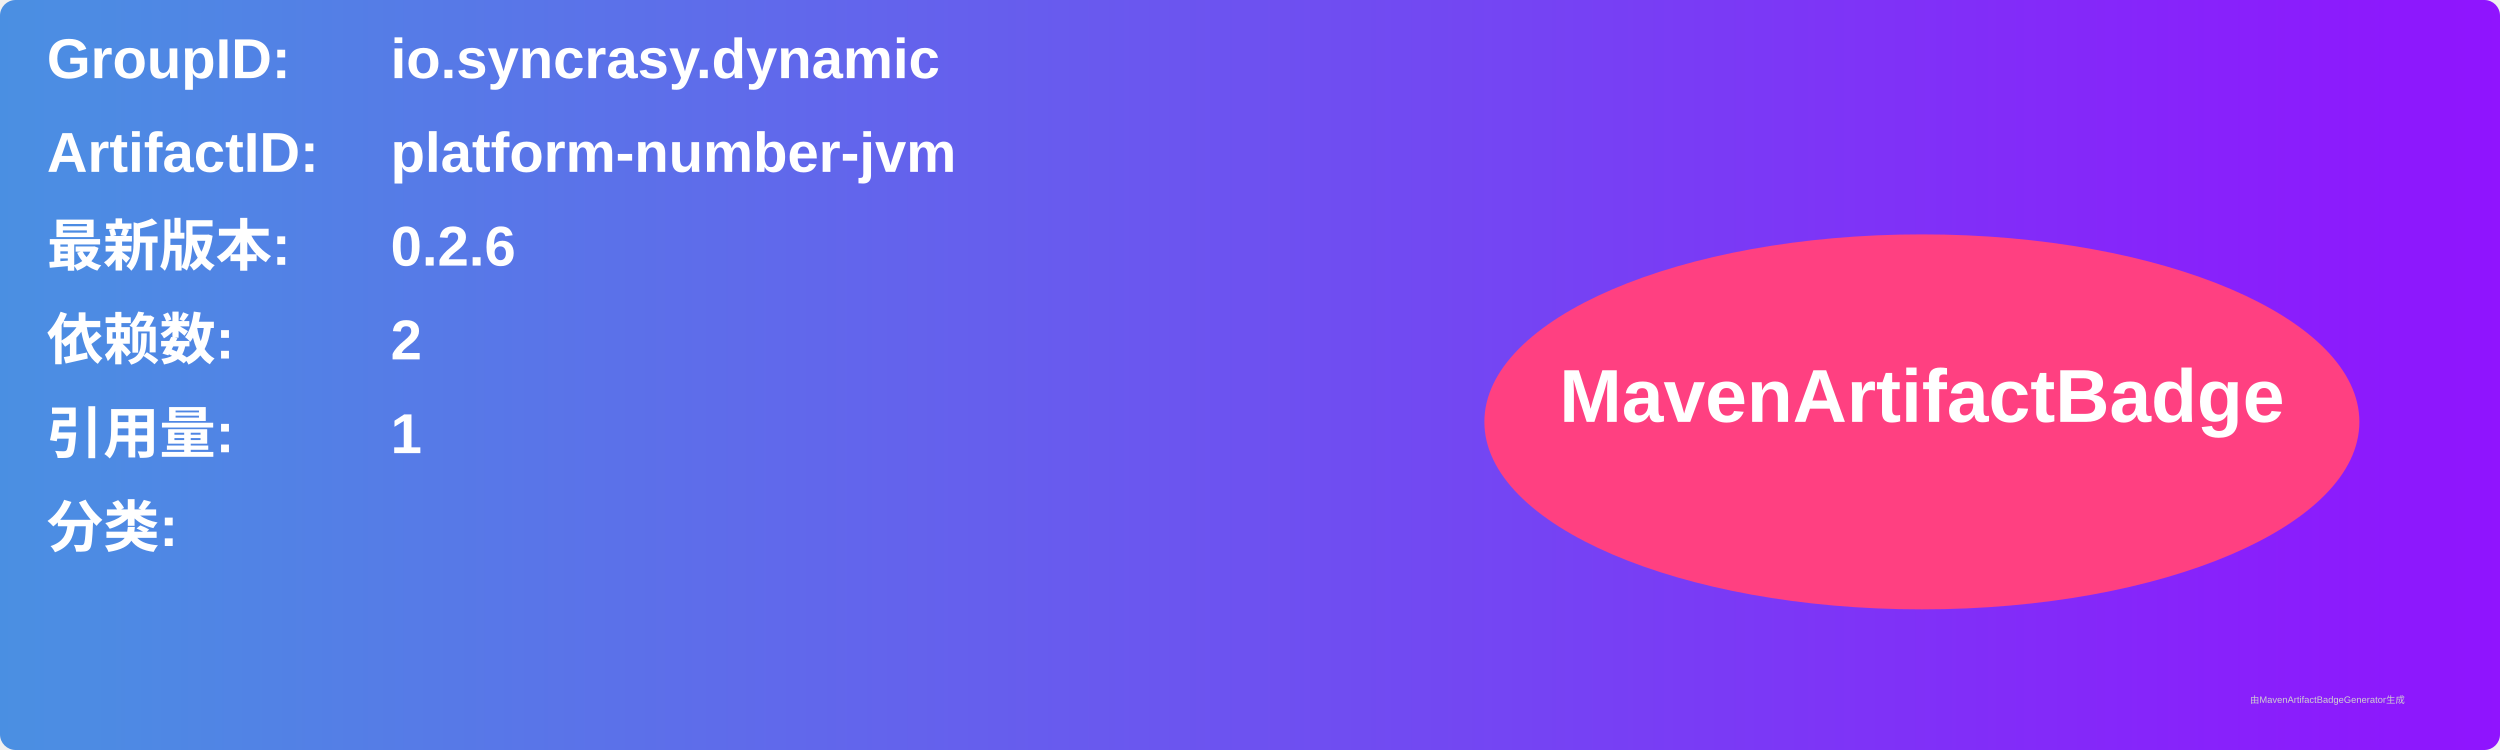
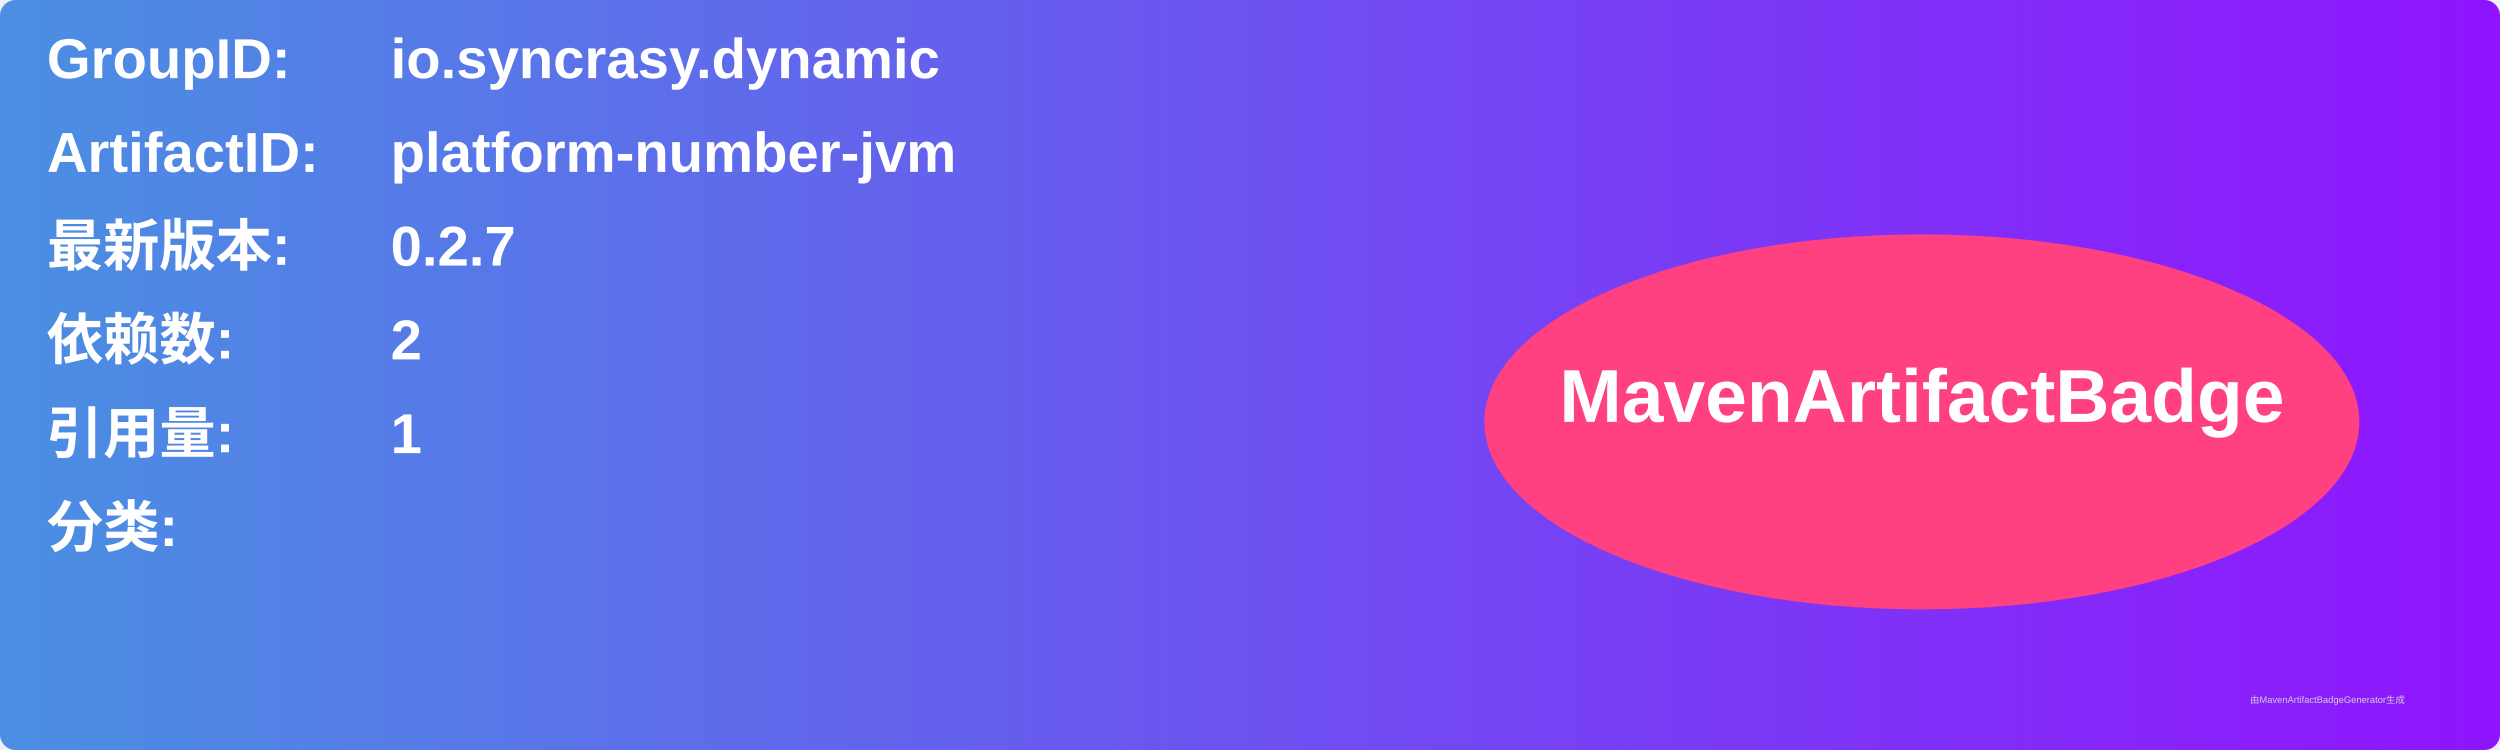
<svg xmlns="http://www.w3.org/2000/svg" width="800" height="240" viewBox="0 0 800 240">
  <linearGradient id="grad" x1="0%" y1="0%" x2="100%" y2="0%">
    <stop offset="0%" stop-color="#4a90e2" />
    <stop offset="100%" stop-color="#9013fe" />
  </linearGradient>
  <rect width="100%" height="100%" rx="5" ry="5" fill="url(#grad)" />
  <g transform="translate(15, 15)">
    <text x="0" y="10" font-family="Arial" font-size="18" fill="white" font-weight="bold" width="260">GroupID:</text>
    <text x="110" y="10" font-family="Arial" font-size="18" fill="white" font-weight="bold" width="460">io.syncrasy.dynamic</text>
    <text x="0" y="40" font-family="Arial" font-size="18" fill="white" font-weight="bold" width="260">ArtifactID:</text>
    <text x="110" y="40" font-family="Arial" font-size="18" fill="white" font-weight="bold" width="460">platform-number-jvm</text>
    <text x="0" y="70" font-family="Arial" font-size="18" fill="white" font-weight="bold">最新版本:</text>
    <text x="110" y="70" font-family="Arial" font-size="18" fill="white" font-weight="bold">
-       <tspan font-weight="bold">0.2.6</tspan>
+       <tspan font-weight="bold">0.2.7</tspan>
    </text>
    <text x="0" y="100" font-family="Arial" font-size="18" fill="white" font-weight="bold">依赖数: </text>
    <text x="110" y="100" font-family="Arial" font-size="18" fill="white">
      <tspan font-weight="bold">2</tspan>
    </text>
    <text x="0" y="130" font-family="Arial" font-size="18" fill="white" font-weight="bold">引用量: </text>
    <text x="110" y="130" font-family="Arial" font-size="18" fill="white">
      <tspan font-weight="bold">1</tspan>
    </text>
    <text x="0" y="160" font-family="Arial" font-size="18" fill="white" font-weight="bold">分类:</text>
    <text x="10" y="190" font-family="Arial" font-size="10" fill="white">
      <tspan font-weight="bold" />
    </text>
    <ellipse cx="600" cy="120" rx="140" ry="60" fill="#ff4081" />
    <text x="600" y="120" text-anchor="middle" font-family="Arial" font-size="24" fill="white" font-weight="bold">MavenArtifactBadge</text>
  </g>
  <text x="720" y="225" font-family="Arial" font-size="3" fill="#d0d0d0">由MavenArtifactBadgeGenerator生成</text>
</svg>
